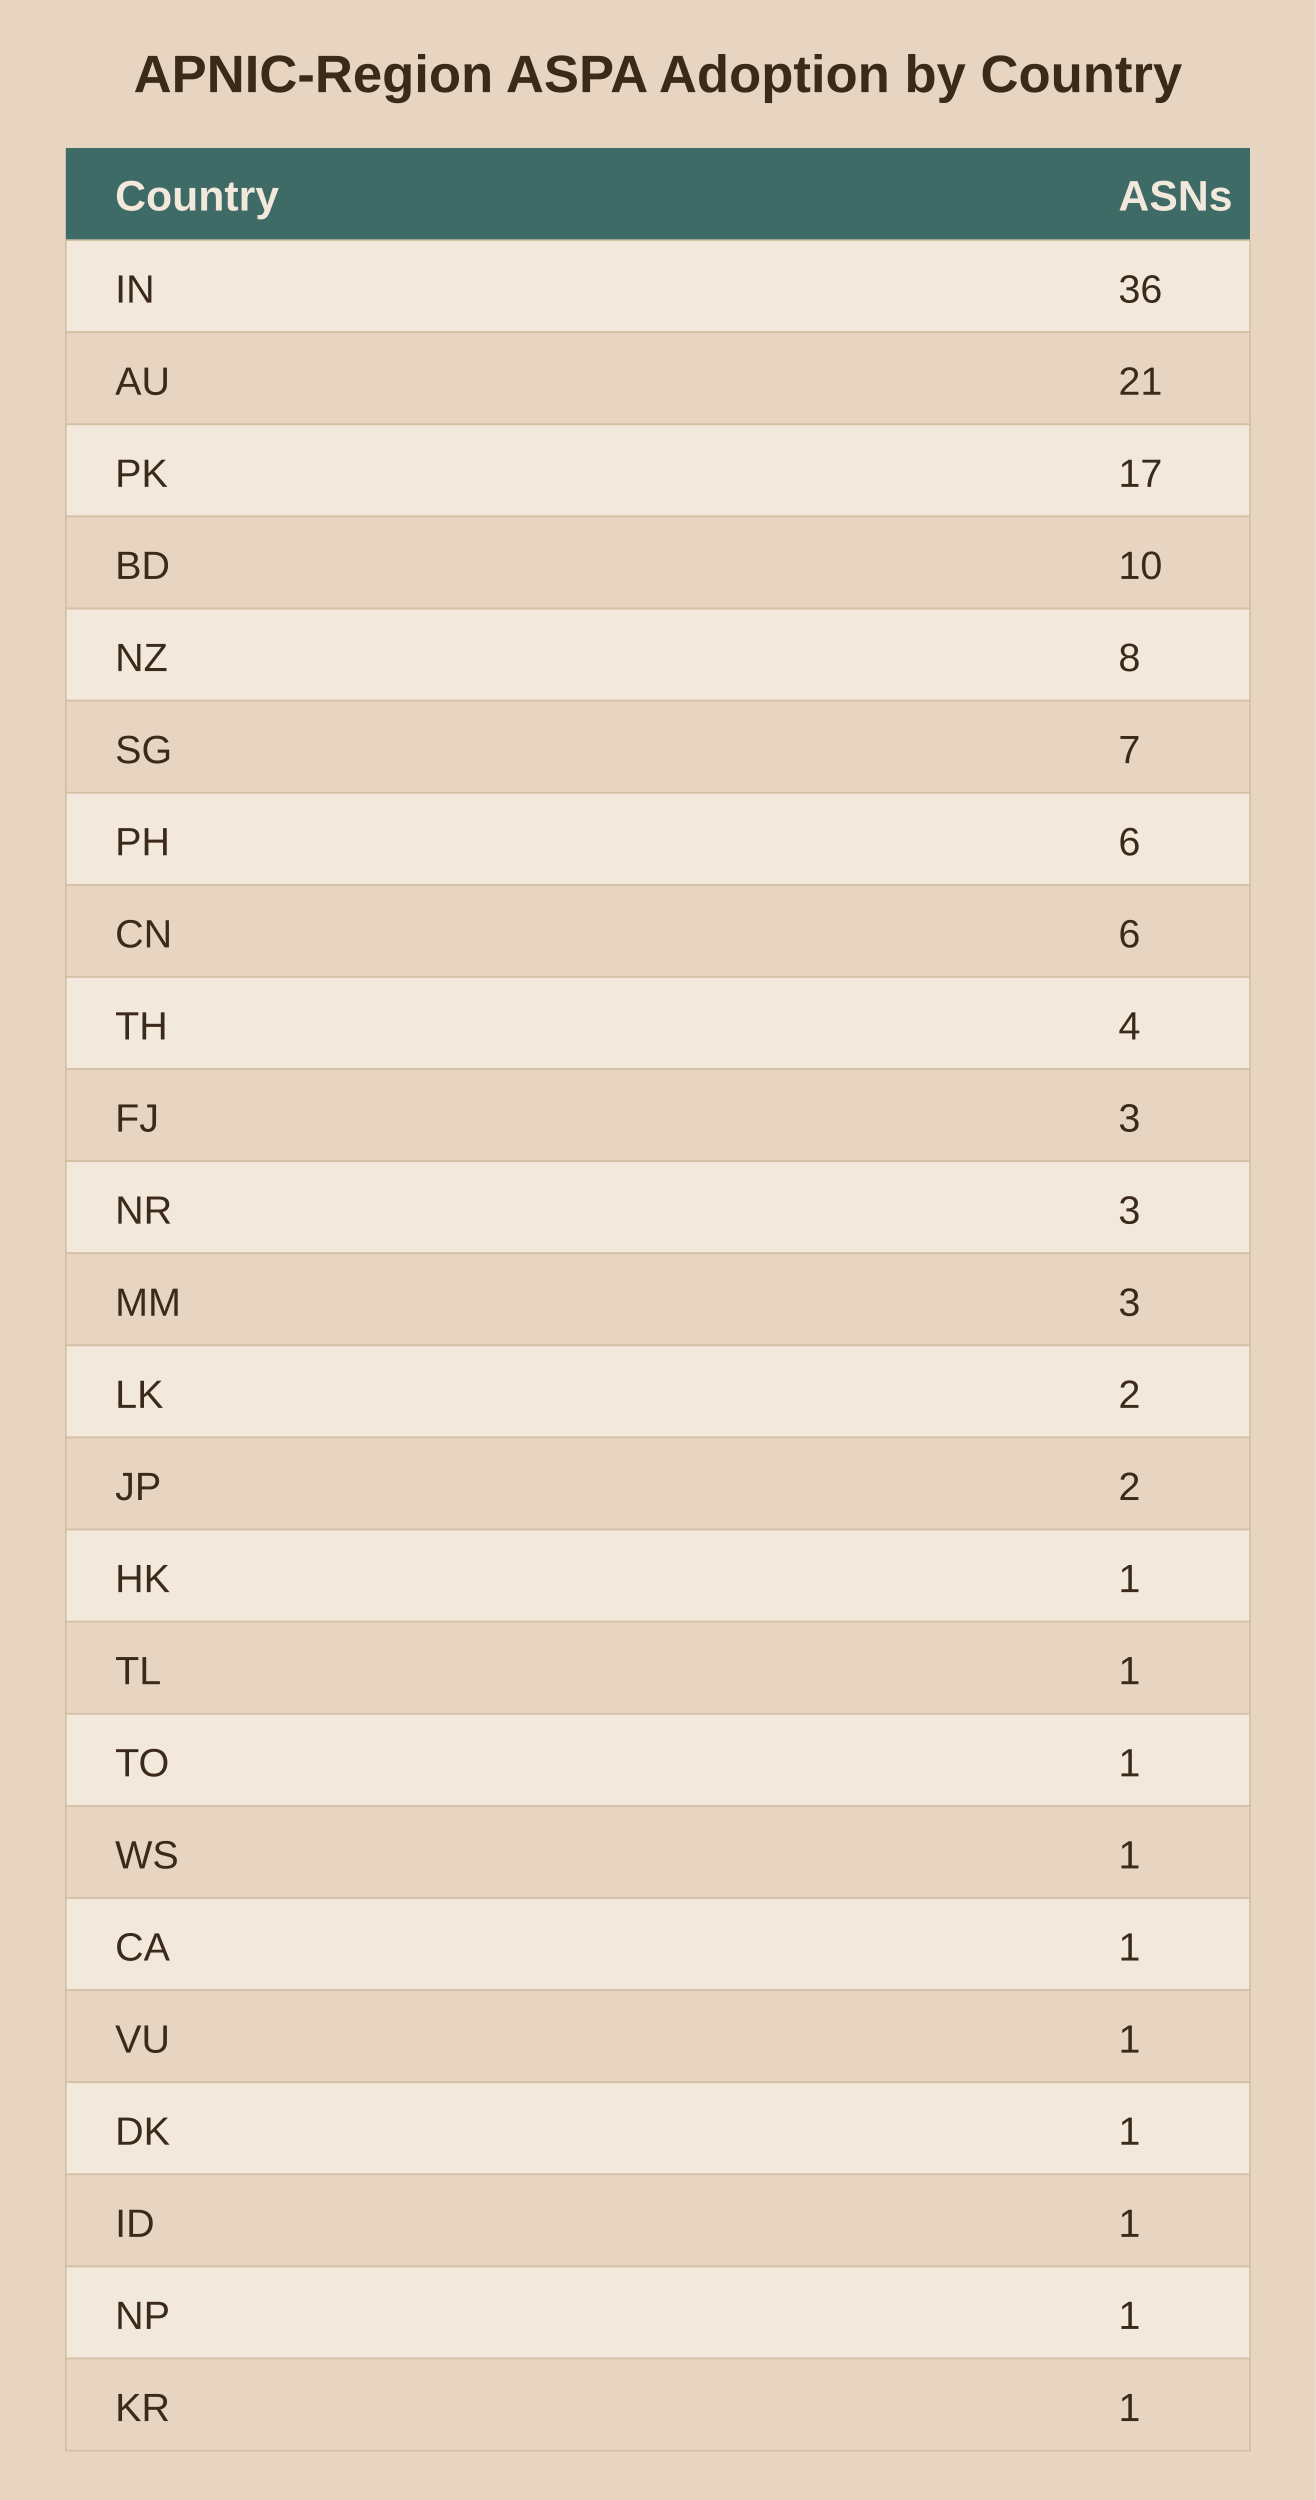
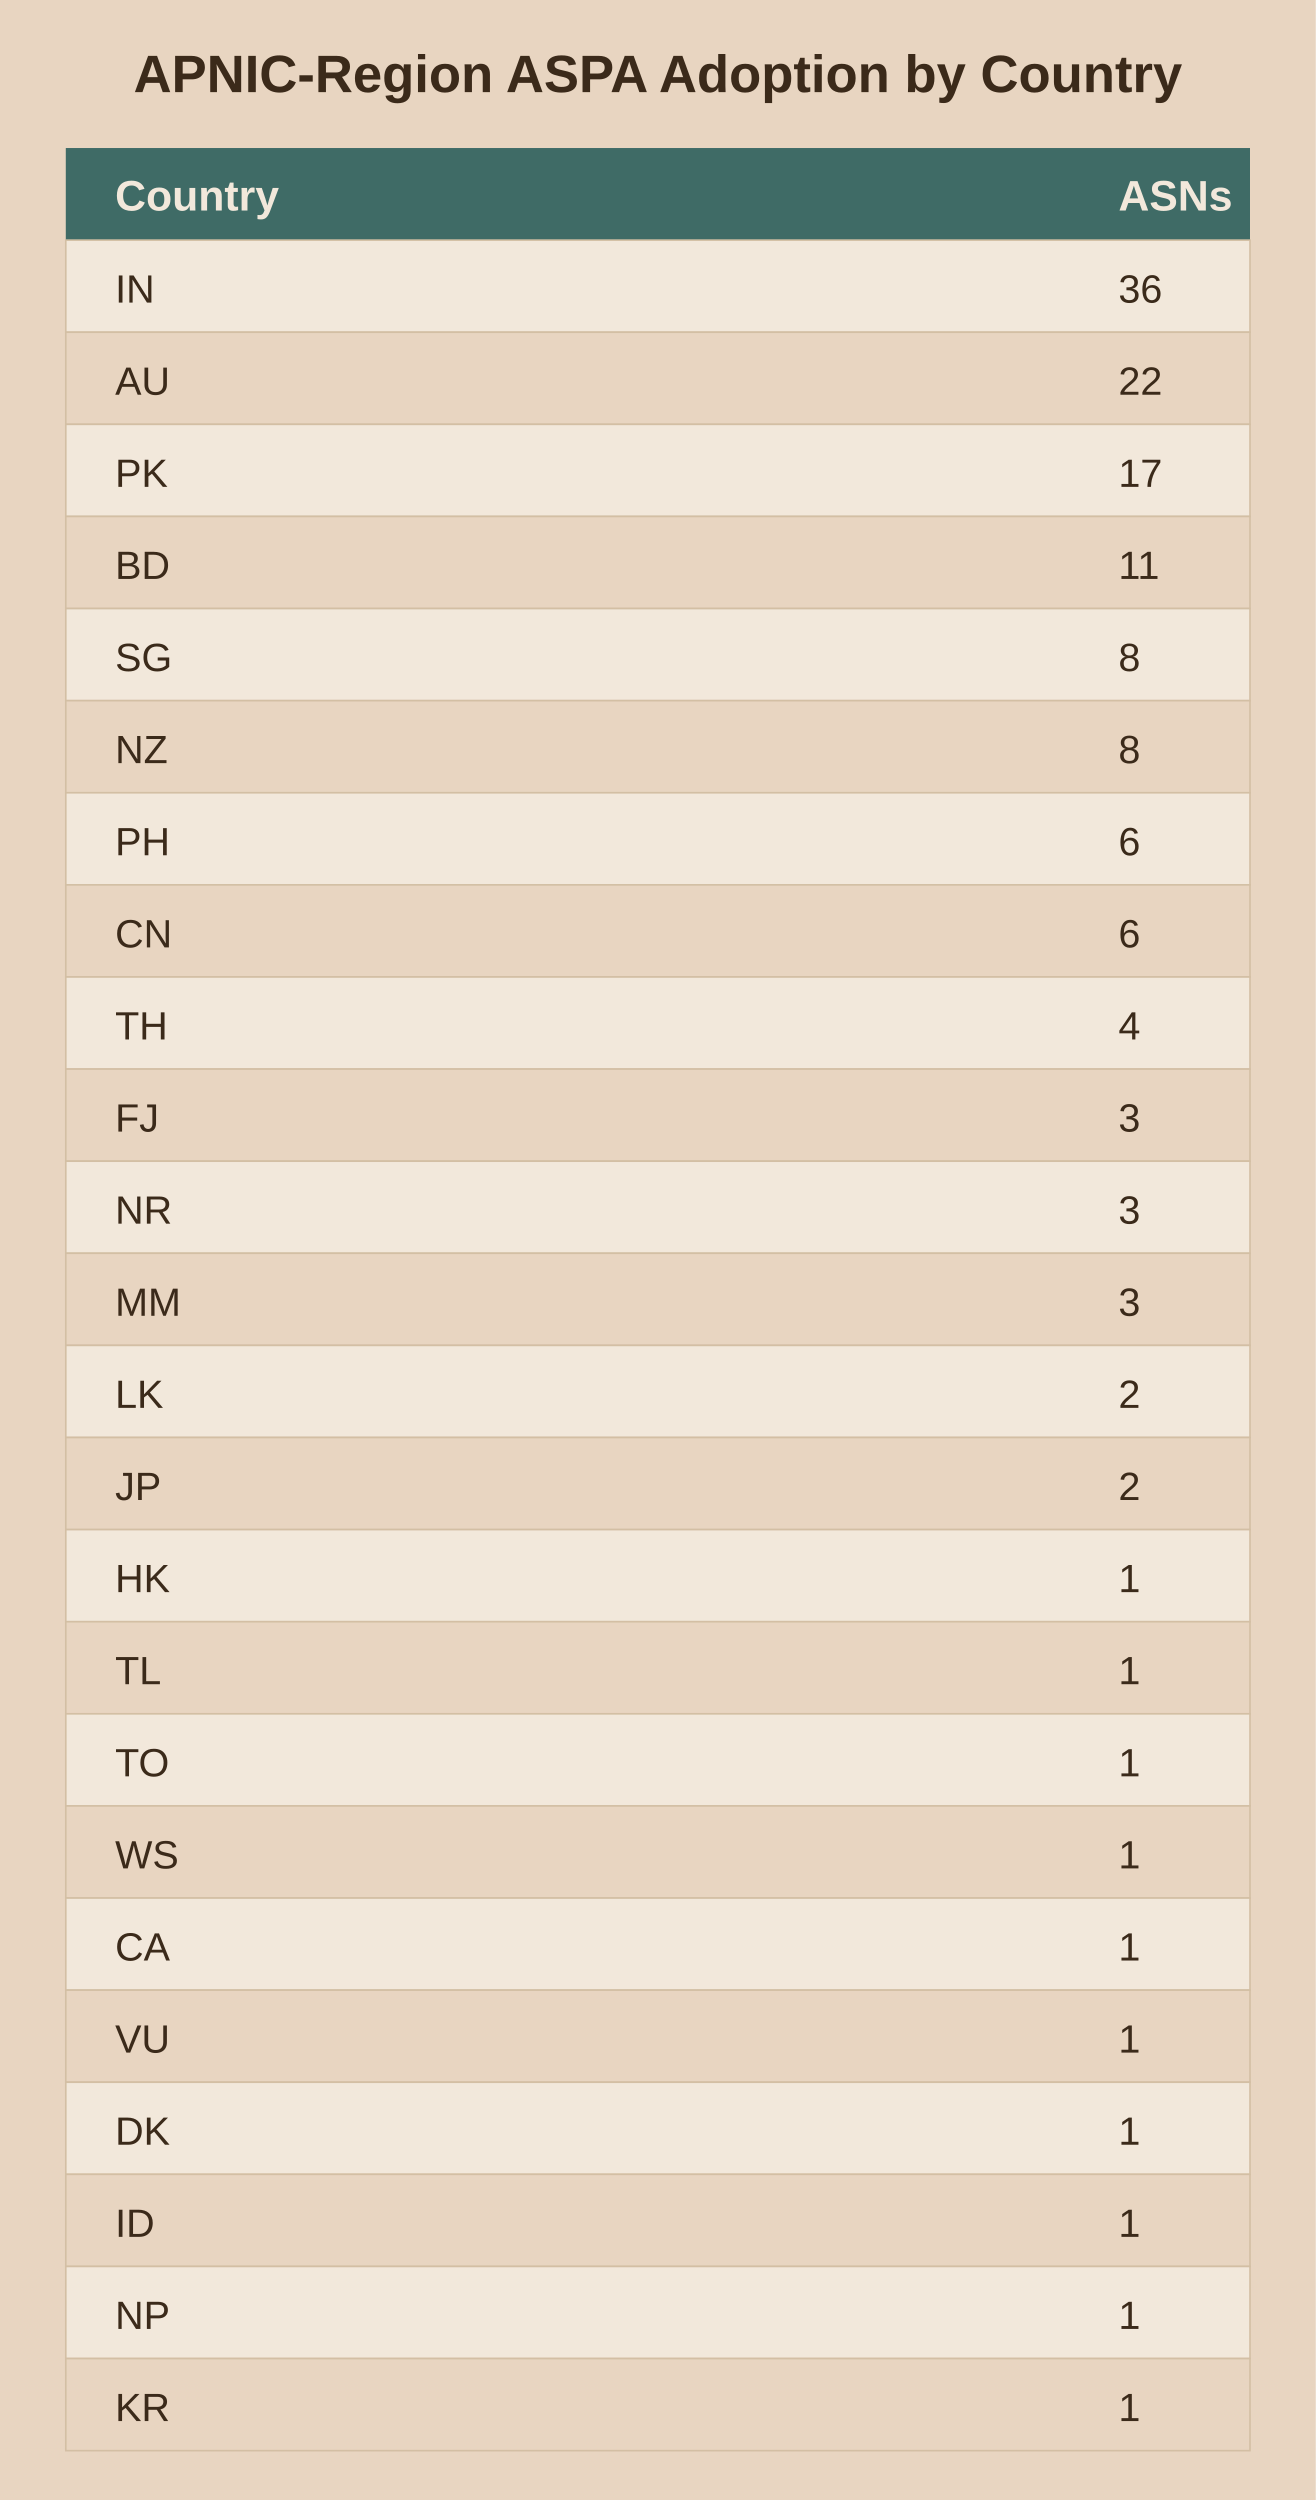
<svg xmlns="http://www.w3.org/2000/svg" viewBox="0 0 400 760">
  <rect width="400" height="760" fill="#e8d5c1" />
  <text x="200.0" y="28" text-anchor="middle" font-family="Arial" font-size="16" font-weight="bold" fill="#3b2a1a">APNIC-Region ASPA Adoption by Country</text>
  <rect x="20" y="45" width="360" height="28" fill="#3f6b66" />
  <text x="35" y="64" font-family="Arial" font-size="13" font-weight="bold" fill="#f2e8db">Country</text>
  <text x="340" y="64" font-family="Arial" font-size="13" font-weight="bold" fill="#f2e8db">ASNs</text>
  <rect x="20" y="73" width="360" height="28" fill="#f2e8db" stroke="#d3bfa4" stroke-width="0.5" />
  <text x="35" y="92" font-family="Arial" font-size="12" fill="#3b2a1a">IN</text>
  <text x="340" y="92" font-family="Arial" font-size="12" fill="#3b2a1a">36</text>
  <rect x="20" y="101" width="360" height="28" fill="#e8d5c1" stroke="#d3bfa4" stroke-width="0.5" />
  <text x="35" y="120" font-family="Arial" font-size="12" fill="#3b2a1a">AU</text>
-   <text x="340" y="120" font-family="Arial" font-size="12" fill="#3b2a1a">21</text>
+   <text x="340" y="120" font-family="Arial" font-size="12" fill="#3b2a1a">22</text>
  <rect x="20" y="129" width="360" height="28" fill="#f2e8db" stroke="#d3bfa4" stroke-width="0.5" />
  <text x="35" y="148" font-family="Arial" font-size="12" fill="#3b2a1a">PK</text>
  <text x="340" y="148" font-family="Arial" font-size="12" fill="#3b2a1a">17</text>
  <rect x="20" y="157" width="360" height="28" fill="#e8d5c1" stroke="#d3bfa4" stroke-width="0.5" />
  <text x="35" y="176" font-family="Arial" font-size="12" fill="#3b2a1a">BD</text>
-   <text x="340" y="176" font-family="Arial" font-size="12" fill="#3b2a1a">10</text>
+   <text x="340" y="176" font-family="Arial" font-size="12" fill="#3b2a1a">11</text>
  <rect x="20" y="185" width="360" height="28" fill="#f2e8db" stroke="#d3bfa4" stroke-width="0.5" />
-   <text x="35" y="204" font-family="Arial" font-size="12" fill="#3b2a1a">NZ</text>
+   <text x="35" y="204" font-family="Arial" font-size="12" fill="#3b2a1a">SG</text>
  <text x="340" y="204" font-family="Arial" font-size="12" fill="#3b2a1a">8</text>
  <rect x="20" y="213" width="360" height="28" fill="#e8d5c1" stroke="#d3bfa4" stroke-width="0.5" />
-   <text x="35" y="232" font-family="Arial" font-size="12" fill="#3b2a1a">SG</text>
-   <text x="340" y="232" font-family="Arial" font-size="12" fill="#3b2a1a">7</text>
+   <text x="35" y="232" font-family="Arial" font-size="12" fill="#3b2a1a">NZ</text>
+   <text x="340" y="232" font-family="Arial" font-size="12" fill="#3b2a1a">8</text>
  <rect x="20" y="241" width="360" height="28" fill="#f2e8db" stroke="#d3bfa4" stroke-width="0.5" />
  <text x="35" y="260" font-family="Arial" font-size="12" fill="#3b2a1a">PH</text>
  <text x="340" y="260" font-family="Arial" font-size="12" fill="#3b2a1a">6</text>
  <rect x="20" y="269" width="360" height="28" fill="#e8d5c1" stroke="#d3bfa4" stroke-width="0.5" />
  <text x="35" y="288" font-family="Arial" font-size="12" fill="#3b2a1a">CN</text>
  <text x="340" y="288" font-family="Arial" font-size="12" fill="#3b2a1a">6</text>
  <rect x="20" y="297" width="360" height="28" fill="#f2e8db" stroke="#d3bfa4" stroke-width="0.5" />
  <text x="35" y="316" font-family="Arial" font-size="12" fill="#3b2a1a">TH</text>
  <text x="340" y="316" font-family="Arial" font-size="12" fill="#3b2a1a">4</text>
  <rect x="20" y="325" width="360" height="28" fill="#e8d5c1" stroke="#d3bfa4" stroke-width="0.5" />
  <text x="35" y="344" font-family="Arial" font-size="12" fill="#3b2a1a">FJ</text>
  <text x="340" y="344" font-family="Arial" font-size="12" fill="#3b2a1a">3</text>
  <rect x="20" y="353" width="360" height="28" fill="#f2e8db" stroke="#d3bfa4" stroke-width="0.5" />
  <text x="35" y="372" font-family="Arial" font-size="12" fill="#3b2a1a">NR</text>
  <text x="340" y="372" font-family="Arial" font-size="12" fill="#3b2a1a">3</text>
  <rect x="20" y="381" width="360" height="28" fill="#e8d5c1" stroke="#d3bfa4" stroke-width="0.5" />
  <text x="35" y="400" font-family="Arial" font-size="12" fill="#3b2a1a">MM</text>
  <text x="340" y="400" font-family="Arial" font-size="12" fill="#3b2a1a">3</text>
  <rect x="20" y="409" width="360" height="28" fill="#f2e8db" stroke="#d3bfa4" stroke-width="0.5" />
  <text x="35" y="428" font-family="Arial" font-size="12" fill="#3b2a1a">LK</text>
  <text x="340" y="428" font-family="Arial" font-size="12" fill="#3b2a1a">2</text>
  <rect x="20" y="437" width="360" height="28" fill="#e8d5c1" stroke="#d3bfa4" stroke-width="0.5" />
  <text x="35" y="456" font-family="Arial" font-size="12" fill="#3b2a1a">JP</text>
  <text x="340" y="456" font-family="Arial" font-size="12" fill="#3b2a1a">2</text>
  <rect x="20" y="465" width="360" height="28" fill="#f2e8db" stroke="#d3bfa4" stroke-width="0.5" />
  <text x="35" y="484" font-family="Arial" font-size="12" fill="#3b2a1a">HK</text>
  <text x="340" y="484" font-family="Arial" font-size="12" fill="#3b2a1a">1</text>
  <rect x="20" y="493" width="360" height="28" fill="#e8d5c1" stroke="#d3bfa4" stroke-width="0.5" />
  <text x="35" y="512" font-family="Arial" font-size="12" fill="#3b2a1a">TL</text>
  <text x="340" y="512" font-family="Arial" font-size="12" fill="#3b2a1a">1</text>
  <rect x="20" y="521" width="360" height="28" fill="#f2e8db" stroke="#d3bfa4" stroke-width="0.5" />
  <text x="35" y="540" font-family="Arial" font-size="12" fill="#3b2a1a">TO</text>
  <text x="340" y="540" font-family="Arial" font-size="12" fill="#3b2a1a">1</text>
  <rect x="20" y="549" width="360" height="28" fill="#e8d5c1" stroke="#d3bfa4" stroke-width="0.5" />
  <text x="35" y="568" font-family="Arial" font-size="12" fill="#3b2a1a">WS</text>
  <text x="340" y="568" font-family="Arial" font-size="12" fill="#3b2a1a">1</text>
  <rect x="20" y="577" width="360" height="28" fill="#f2e8db" stroke="#d3bfa4" stroke-width="0.5" />
  <text x="35" y="596" font-family="Arial" font-size="12" fill="#3b2a1a">CA</text>
  <text x="340" y="596" font-family="Arial" font-size="12" fill="#3b2a1a">1</text>
  <rect x="20" y="605" width="360" height="28" fill="#e8d5c1" stroke="#d3bfa4" stroke-width="0.5" />
  <text x="35" y="624" font-family="Arial" font-size="12" fill="#3b2a1a">VU</text>
  <text x="340" y="624" font-family="Arial" font-size="12" fill="#3b2a1a">1</text>
  <rect x="20" y="633" width="360" height="28" fill="#f2e8db" stroke="#d3bfa4" stroke-width="0.5" />
  <text x="35" y="652" font-family="Arial" font-size="12" fill="#3b2a1a">DK</text>
  <text x="340" y="652" font-family="Arial" font-size="12" fill="#3b2a1a">1</text>
  <rect x="20" y="661" width="360" height="28" fill="#e8d5c1" stroke="#d3bfa4" stroke-width="0.5" />
  <text x="35" y="680" font-family="Arial" font-size="12" fill="#3b2a1a">ID</text>
  <text x="340" y="680" font-family="Arial" font-size="12" fill="#3b2a1a">1</text>
  <rect x="20" y="689" width="360" height="28" fill="#f2e8db" stroke="#d3bfa4" stroke-width="0.5" />
  <text x="35" y="708" font-family="Arial" font-size="12" fill="#3b2a1a">NP</text>
  <text x="340" y="708" font-family="Arial" font-size="12" fill="#3b2a1a">1</text>
  <rect x="20" y="717" width="360" height="28" fill="#e8d5c1" stroke="#d3bfa4" stroke-width="0.5" />
  <text x="35" y="736" font-family="Arial" font-size="12" fill="#3b2a1a">KR</text>
  <text x="340" y="736" font-family="Arial" font-size="12" fill="#3b2a1a">1</text>
</svg>
